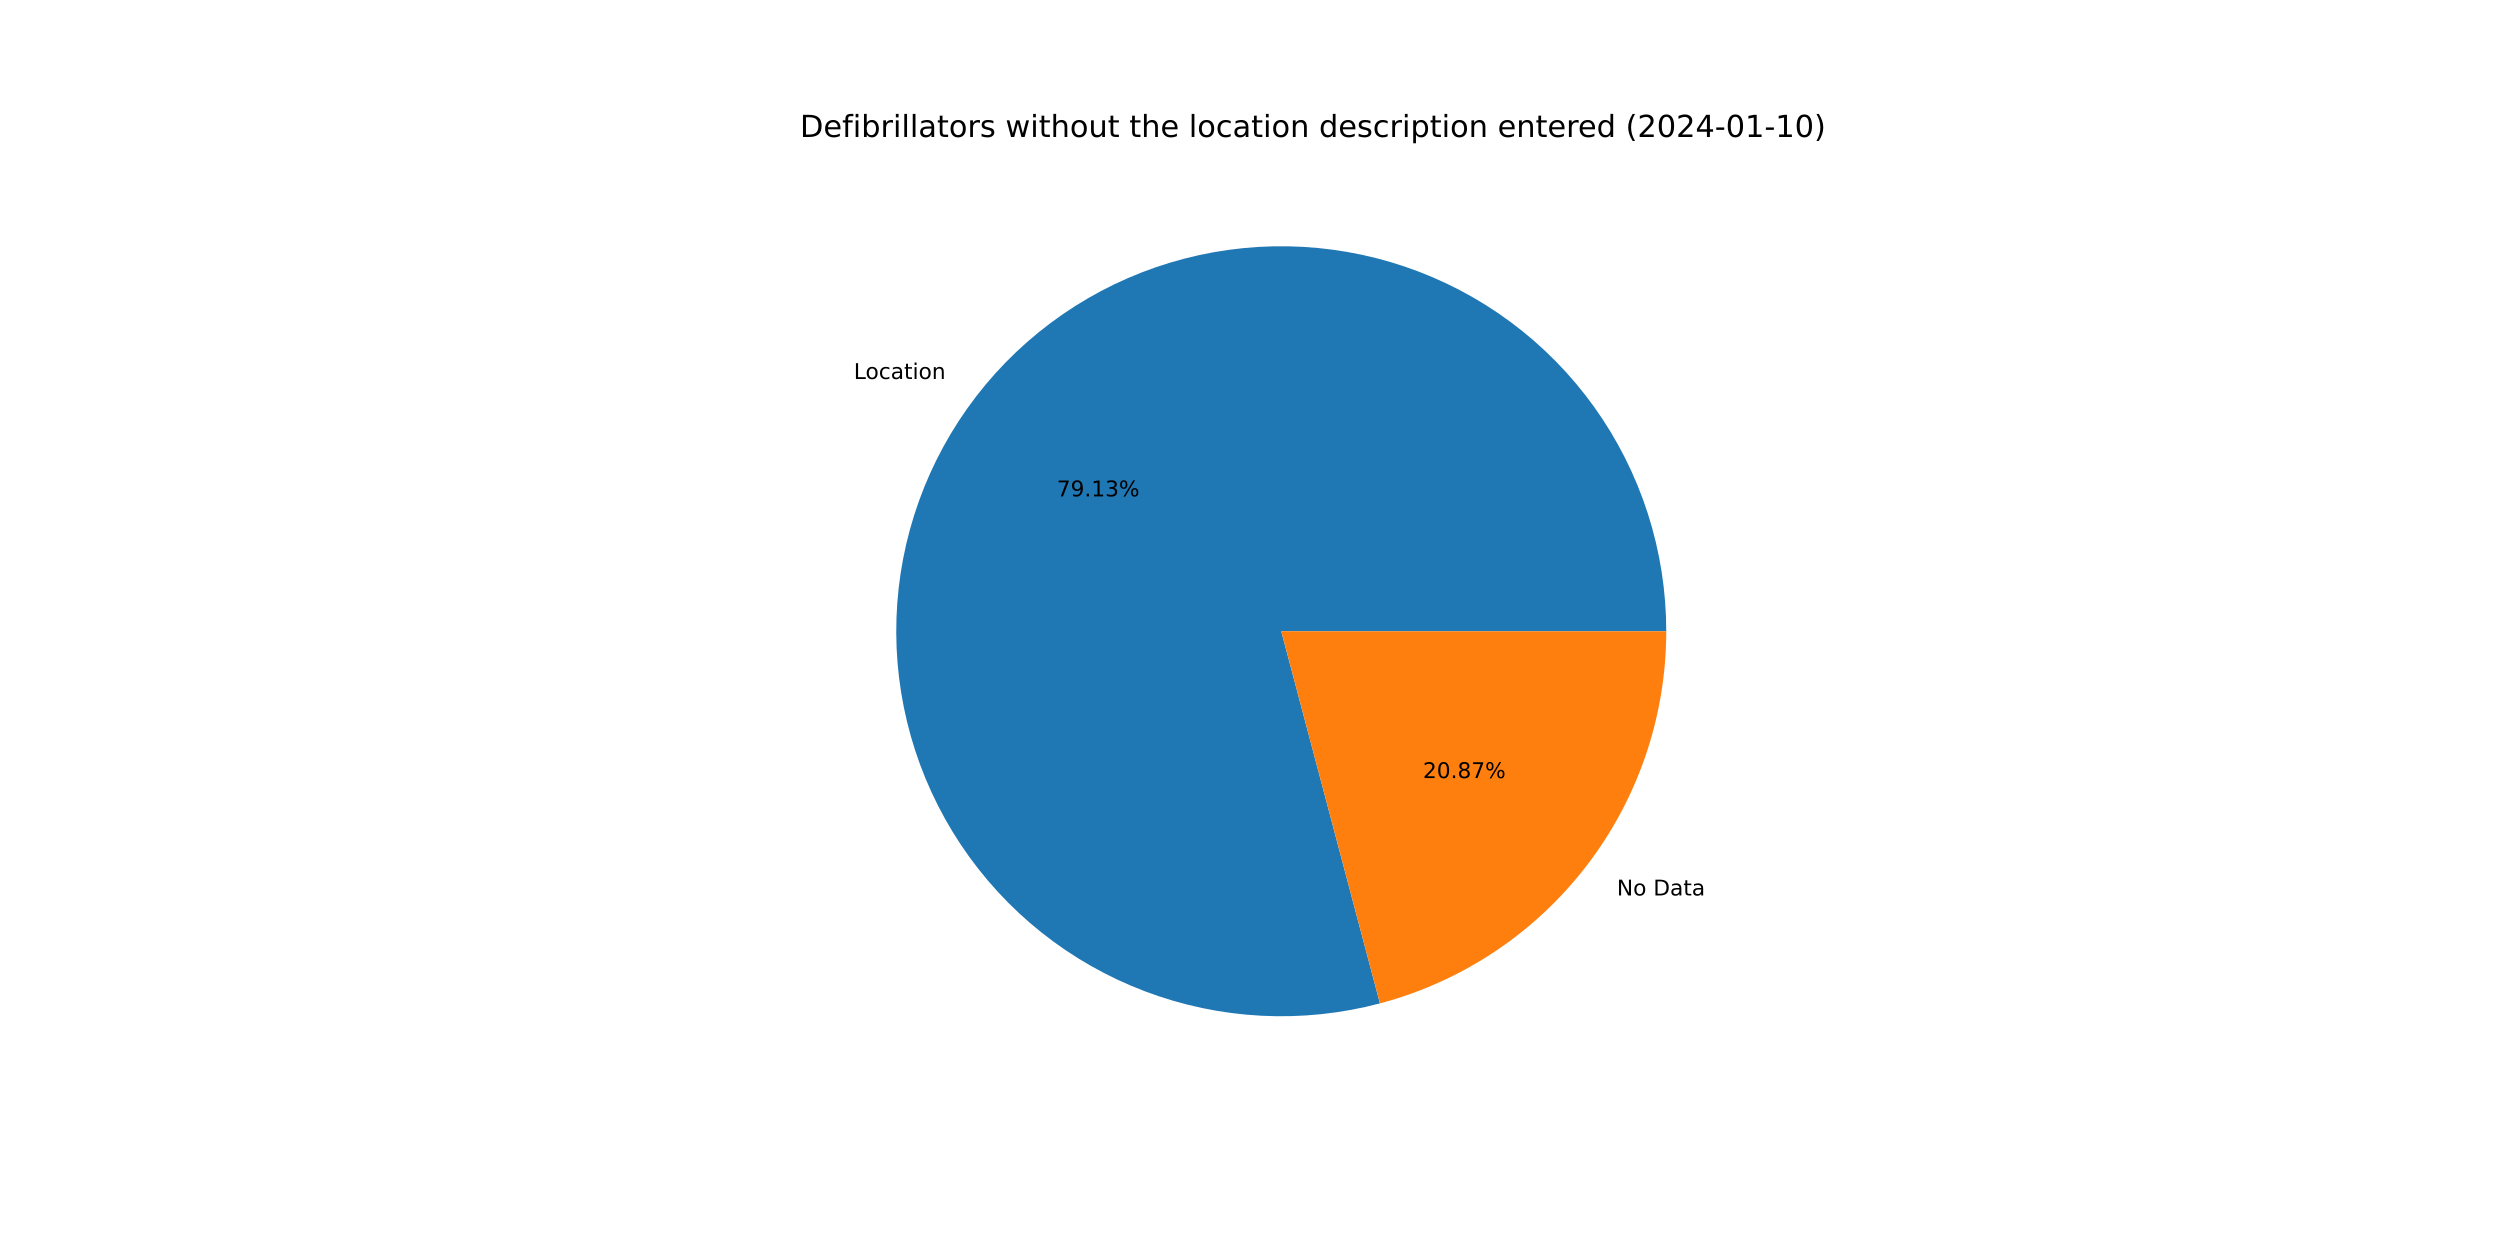
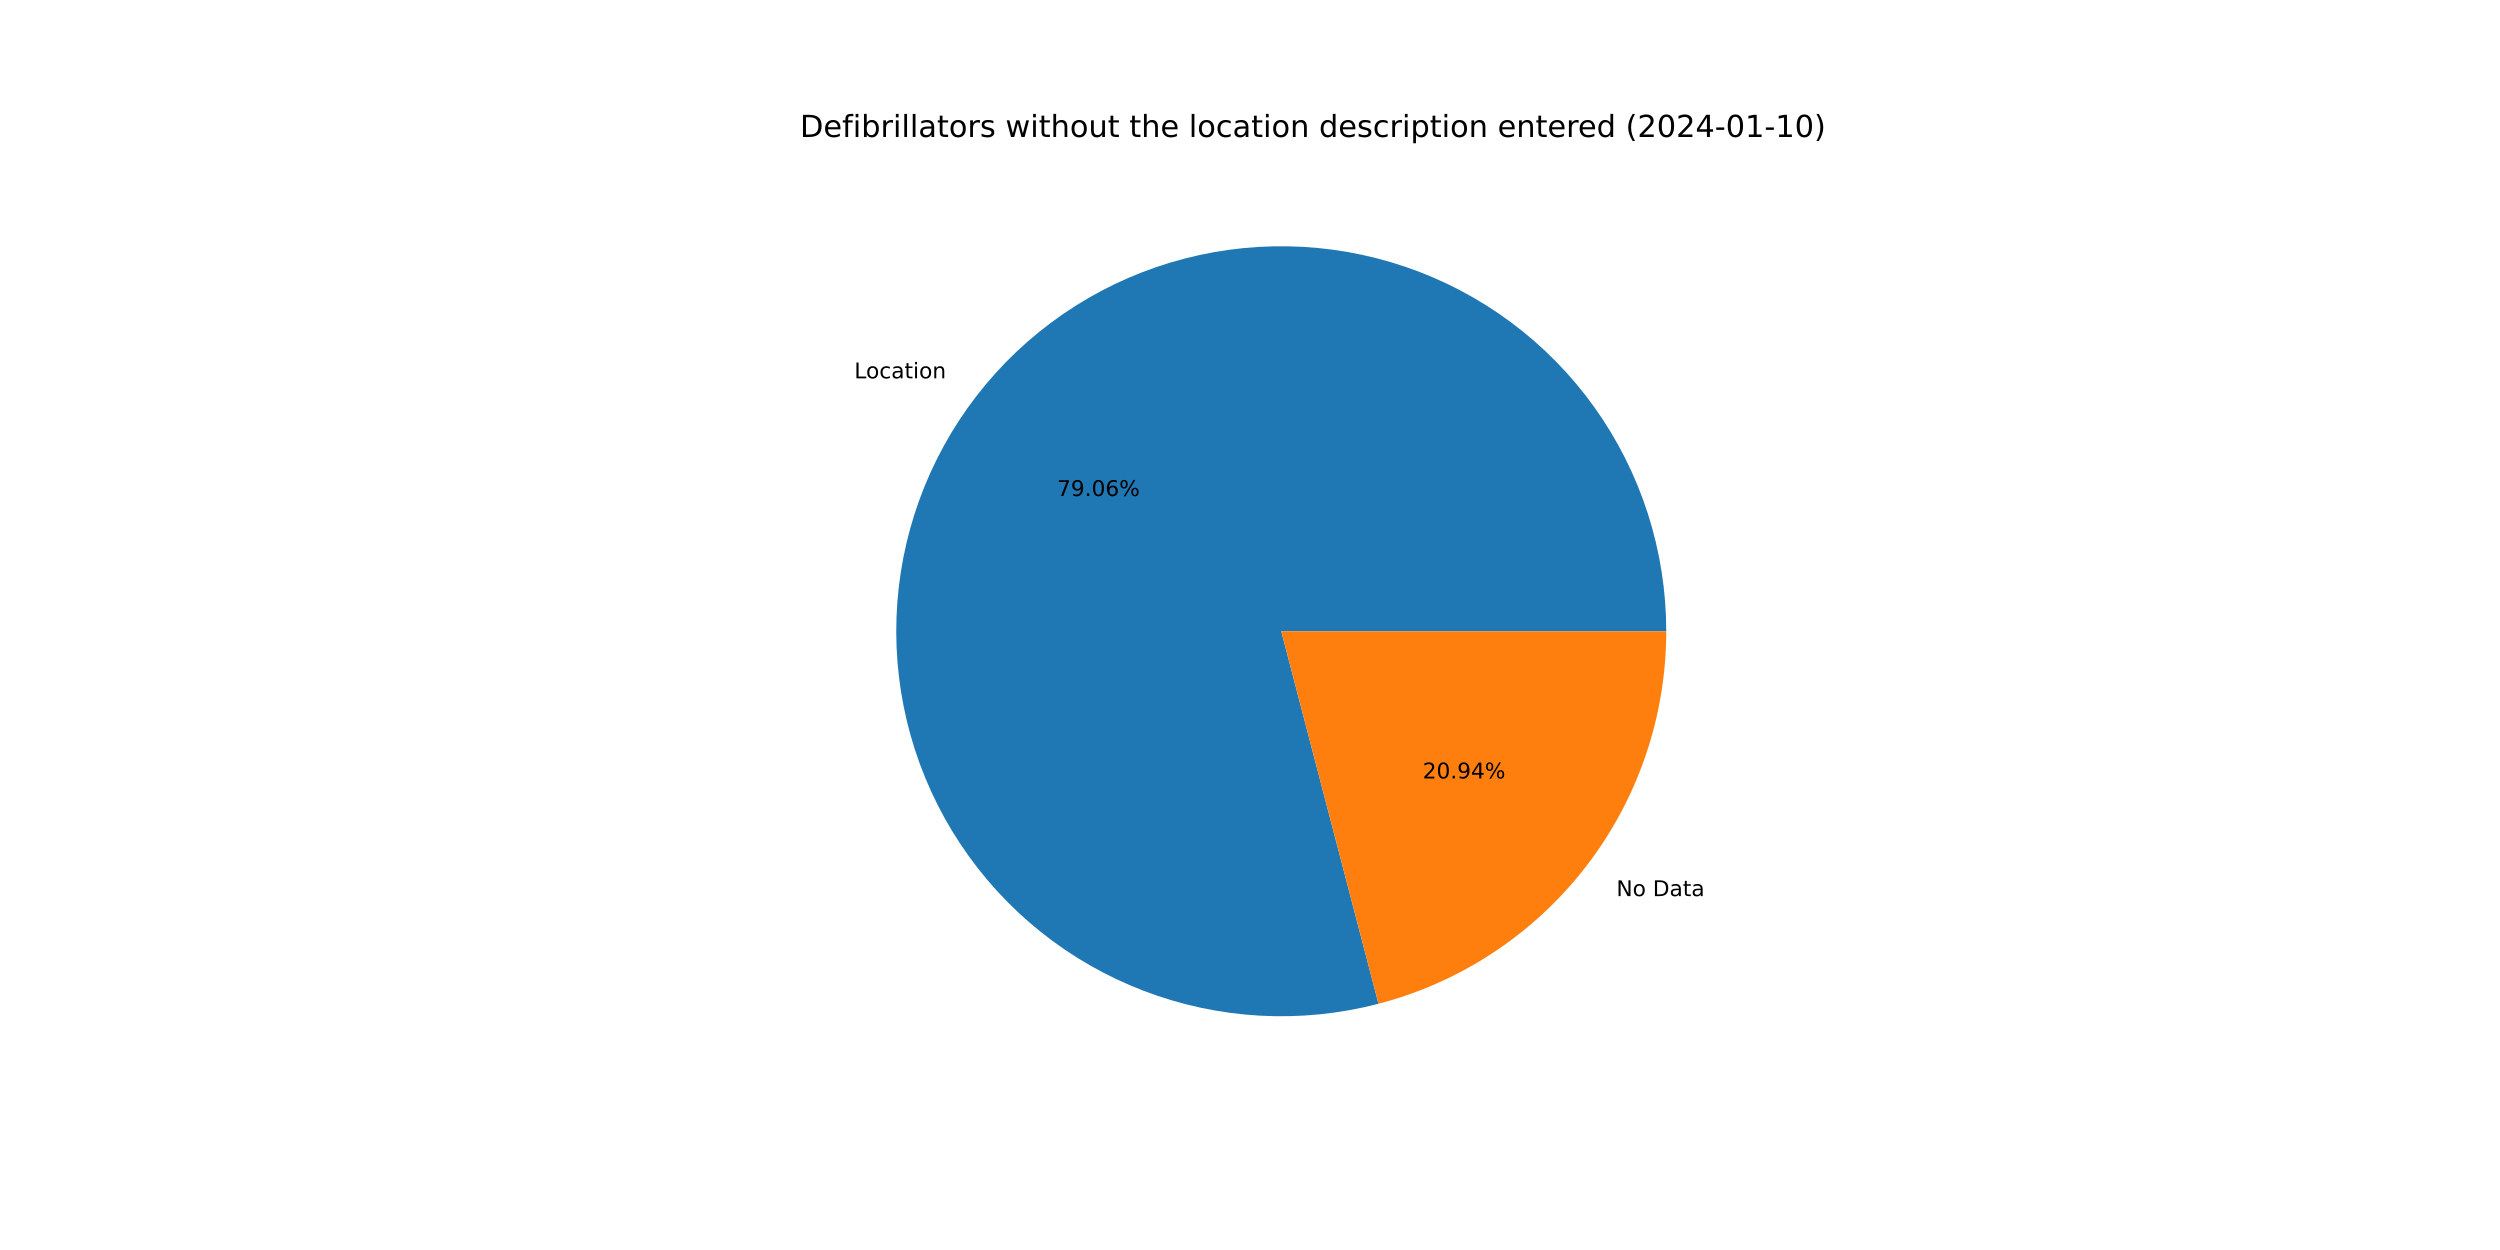
<svg xmlns="http://www.w3.org/2000/svg" xmlns:xlink="http://www.w3.org/1999/xlink" width="1152pt" height="576pt" viewBox="0 0 1152 576" version="1.1">
  <defs>
    <style type="text/css">*{stroke-linejoin: round; stroke-linecap: butt}</style>
  </defs>
  <g id="figure_1">
    <g id="patch_1">
      <path d="M 0 576  L 1152 576  L 1152 0  L 0 0  z " style="fill: #ffffff" />
    </g>
    <g id="axes_1">
      <g id="patch_2">
-         <path d="M 767.808 290.88  C 767.808 272.468 764.942 254.168 759.312 236.638  C 753.683 219.107 745.359 202.56 734.639 187.59  C 723.919 172.621 710.934 159.411 696.151 148.436  C 681.368 137.461 664.966 128.854 647.535 122.924  C 630.104 116.994 611.855 113.814 593.446 113.498  C 575.037 113.182 556.69 115.734 539.066 121.061  C 521.442 126.389 504.754 134.428 489.602 144.889  C 474.451 155.35 461.02 168.106 449.793 182.699  C 438.565 197.291 429.678 213.543 423.45 230.87  C 417.222 248.196 413.729 266.387 413.097 284.788  C 412.464 303.19 414.701 321.577 419.725 339.291  C 424.749 357.004 432.5 373.827 442.7 389.156  C 452.899 404.485 465.423 418.133 479.82 429.609  C 494.218 441.085 510.315 450.251 527.532 456.775  C 544.749 463.3 562.877 467.105 581.265 468.053  C 599.652 469.001 618.076 467.081 635.873 462.361  L 590.4 290.88  L 767.808 290.88  z " style="fill: #1f77b4" />
+         <path d="M 767.808 290.88  C 767.808 272.482 764.946 254.196 759.325 236.678  C 753.704 219.16 745.393 202.623 734.688 187.66  C 723.984 172.697 711.017 159.489 696.253 148.512  C 681.49 137.535 665.108 128.921 647.696 122.979  C 630.284 117.037 612.053 113.84 593.659 113.502  C 575.264 113.164 556.929 115.689 539.31 120.988  C 521.692 126.286 505.005 134.292 489.848 144.72  C 474.69 155.147 461.247 167.869 450.001 182.429  C 438.754 196.989 429.84 213.21 423.58 230.51  C 417.319 247.809 413.788 265.978 413.112 284.363  C 412.436 302.748 414.624 321.127 419.598 338.84  C 424.571 356.553 432.27 373.384 442.417 388.73  C 452.565 404.077 465.038 417.751 479.388 429.264  C 493.739 440.776 509.794 449.986 526.975 456.563  C 544.157 463.14 562.258 467.005 580.628 468.019  C 598.997 469.032 617.413 467.182 635.214 462.535  L 590.4 290.88  L 767.808 290.88  z " style="fill: #1f77b4" />
      </g>
      <g id="patch_3">
-         <path d="M 635.873 462.361  C 673.691 452.333 707.149 430.07 731.007 399.061  C 754.865 368.052 767.808 330.005 767.808 290.88  L 590.4 290.88  L 635.873 462.361  z " style="fill: #ff7f0e" />
+         <path d="M 635.214 462.535  C 673.183 452.622 706.811 430.386 730.799 399.331  C 754.788 368.275 767.808 330.121 767.808 290.88  L 590.4 290.88  L 635.214 462.535  z " style="fill: #ff7f0e" />
      </g>
      <g id="matplotlib.axis_1" />
      <g id="matplotlib.axis_2" />
      <g id="text_1">
-         <g transform="translate(393.4351 174.64)scale(0.1 -0.1)">
+         <g transform="translate(393.6637 174.3434)scale(0.1 -0.1)">
          <defs>
            <path id="DejaVuSans-4c" d="M 628 4666  L 1259 4666  L 1259 531  L 3531 531  L 3531 0  L 628 0  L 628 4666  z " transform="scale(0.015625)" />
            <path id="DejaVuSans-6f" d="M 1959 3097  Q 1497 3097 1228 2736  Q 959 2375 959 1747  Q 959 1119 1226 758  Q 1494 397 1959 397  Q 2419 397 2687 759  Q 2956 1122 2956 1747  Q 2956 2369 2687 2733  Q 2419 3097 1959 3097  z M 1959 3584  Q 2709 3584 3137 3096  Q 3566 2609 3566 1747  Q 3566 888 3137 398  Q 2709 -91 1959 -91  Q 1206 -91 779 398  Q 353 888 353 1747  Q 353 2609 779 3096  Q 1206 3584 1959 3584  z " transform="scale(0.015625)" />
            <path id="DejaVuSans-63" d="M 3122 3366  L 3122 2828  Q 2878 2963 2633 3030  Q 2388 3097 2138 3097  Q 1578 3097 1268 2742  Q 959 2388 959 1747  Q 959 1106 1268 751  Q 1578 397 2138 397  Q 2388 397 2633 464  Q 2878 531 3122 666  L 3122 134  Q 2881 22 2623 -34  Q 2366 -91 2075 -91  Q 1284 -91 818 406  Q 353 903 353 1747  Q 353 2603 823 3093  Q 1294 3584 2113 3584  Q 2378 3584 2631 3529  Q 2884 3475 3122 3366  z " transform="scale(0.015625)" />
            <path id="DejaVuSans-61" d="M 2194 1759  Q 1497 1759 1228 1600  Q 959 1441 959 1056  Q 959 750 1161 570  Q 1363 391 1709 391  Q 2188 391 2477 730  Q 2766 1069 2766 1631  L 2766 1759  L 2194 1759  z M 3341 1997  L 3341 0  L 2766 0  L 2766 531  Q 2569 213 2275 61  Q 1981 -91 1556 -91  Q 1019 -91 701 211  Q 384 513 384 1019  Q 384 1609 779 1909  Q 1175 2209 1959 2209  L 2766 2209  L 2766 2266  Q 2766 2663 2505 2880  Q 2244 3097 1772 3097  Q 1472 3097 1187 3025  Q 903 2953 641 2809  L 641 3341  Q 956 3463 1253 3523  Q 1550 3584 1831 3584  Q 2591 3584 2966 3190  Q 3341 2797 3341 1997  z " transform="scale(0.015625)" />
            <path id="DejaVuSans-74" d="M 1172 4494  L 1172 3500  L 2356 3500  L 2356 3053  L 1172 3053  L 1172 1153  Q 1172 725 1289 603  Q 1406 481 1766 481  L 2356 481  L 2356 0  L 1766 0  Q 1100 0 847 248  Q 594 497 594 1153  L 594 3053  L 172 3053  L 172 3500  L 594 3500  L 594 4494  L 1172 4494  z " transform="scale(0.015625)" />
            <path id="DejaVuSans-69" d="M 603 3500  L 1178 3500  L 1178 0  L 603 0  L 603 3500  z M 603 4863  L 1178 4863  L 1178 4134  L 603 4134  L 603 4863  z " transform="scale(0.015625)" />
            <path id="DejaVuSans-6e" d="M 3513 2113  L 3513 0  L 2938 0  L 2938 2094  Q 2938 2591 2744 2837  Q 2550 3084 2163 3084  Q 1697 3084 1428 2787  Q 1159 2491 1159 1978  L 1159 0  L 581 0  L 581 3500  L 1159 3500  L 1159 2956  Q 1366 3272 1645 3428  Q 1925 3584 2291 3584  Q 2894 3584 3203 3211  Q 3513 2838 3513 2113  z " transform="scale(0.015625)" />
          </defs>
          <use xlink:href="#DejaVuSans-4c" />
          <use xlink:href="#DejaVuSans-6f" x="53.963" />
          <use xlink:href="#DejaVuSans-63" x="115.145" />
          <use xlink:href="#DejaVuSans-61" x="170.125" />
          <use xlink:href="#DejaVuSans-74" x="231.404" />
          <use xlink:href="#DejaVuSans-69" x="270.613" />
          <use xlink:href="#DejaVuSans-6f" x="298.396" />
          <use xlink:href="#DejaVuSans-6e" x="359.578" />
        </g>
      </g>
      <g id="text_2">
-         <g transform="translate(486.9708 228.7306)scale(0.1 -0.1)">
+         <g transform="translate(487.0955 228.5689)scale(0.1 -0.1)">
          <defs>
            <path id="DejaVuSans-37" d="M 525 4666  L 3525 4666  L 3525 4397  L 1831 0  L 1172 0  L 2766 4134  L 525 4134  L 525 4666  z " transform="scale(0.015625)" />
            <path id="DejaVuSans-39" d="M 703 97  L 703 672  Q 941 559 1184 500  Q 1428 441 1663 441  Q 2288 441 2617 861  Q 2947 1281 2994 2138  Q 2813 1869 2534 1725  Q 2256 1581 1919 1581  Q 1219 1581 811 2004  Q 403 2428 403 3163  Q 403 3881 828 4315  Q 1253 4750 1959 4750  Q 2769 4750 3195 4129  Q 3622 3509 3622 2328  Q 3622 1225 3098 567  Q 2575 -91 1691 -91  Q 1453 -91 1209 -44  Q 966 3 703 97  z M 1959 2075  Q 2384 2075 2632 2365  Q 2881 2656 2881 3163  Q 2881 3666 2632 3958  Q 2384 4250 1959 4250  Q 1534 4250 1286 3958  Q 1038 3666 1038 3163  Q 1038 2656 1286 2365  Q 1534 2075 1959 2075  z " transform="scale(0.015625)" />
            <path id="DejaVuSans-2e" d="M 684 794  L 1344 794  L 1344 0  L 684 0  L 684 794  z " transform="scale(0.015625)" />
-             <path id="DejaVuSans-31" d="M 794 531  L 1825 531  L 1825 4091  L 703 3866  L 703 4441  L 1819 4666  L 2450 4666  L 2450 531  L 3481 531  L 3481 0  L 794 0  L 794 531  z " transform="scale(0.015625)" />
-             <path id="DejaVuSans-33" d="M 2597 2516  Q 3050 2419 3304 2112  Q 3559 1806 3559 1356  Q 3559 666 3084 287  Q 2609 -91 1734 -91  Q 1441 -91 1130 -33  Q 819 25 488 141  L 488 750  Q 750 597 1062 519  Q 1375 441 1716 441  Q 2309 441 2620 675  Q 2931 909 2931 1356  Q 2931 1769 2642 2001  Q 2353 2234 1838 2234  L 1294 2234  L 1294 2753  L 1863 2753  Q 2328 2753 2575 2939  Q 2822 3125 2822 3475  Q 2822 3834 2567 4026  Q 2313 4219 1838 4219  Q 1578 4219 1281 4162  Q 984 4106 628 3988  L 628 4550  Q 988 4650 1302 4700  Q 1616 4750 1894 4750  Q 2613 4750 3031 4423  Q 3450 4097 3450 3541  Q 3450 3153 3228 2886  Q 3006 2619 2597 2516  z " transform="scale(0.015625)" />
+             <path id="DejaVuSans-30" d="M 2034 4250  Q 1547 4250 1301 3770  Q 1056 3291 1056 2328  Q 1056 1369 1301 889  Q 1547 409 2034 409  Q 2525 409 2770 889  Q 3016 1369 3016 2328  Q 3016 3291 2770 3770  Q 2525 4250 2034 4250  z M 2034 4750  Q 2819 4750 3233 4129  Q 3647 3509 3647 2328  Q 3647 1150 3233 529  Q 2819 -91 2034 -91  Q 1250 -91 836 529  Q 422 1150 422 2328  Q 422 3509 836 4129  Q 1250 4750 2034 4750  z " transform="scale(0.015625)" />
+             <path id="DejaVuSans-36" d="M 2113 2584  Q 1688 2584 1439 2293  Q 1191 2003 1191 1497  Q 1191 994 1439 701  Q 1688 409 2113 409  Q 2538 409 2786 701  Q 3034 994 3034 1497  Q 3034 2003 2786 2293  Q 2538 2584 2113 2584  z M 3366 4563  L 3366 3988  Q 3128 4100 2886 4159  Q 2644 4219 2406 4219  Q 1781 4219 1451 3797  Q 1122 3375 1075 2522  Q 1259 2794 1537 2939  Q 1816 3084 2150 3084  Q 2853 3084 3261 2657  Q 3669 2231 3669 1497  Q 3669 778 3244 343  Q 2819 -91 2113 -91  Q 1303 -91 875 529  Q 447 1150 447 2328  Q 447 3434 972 4092  Q 1497 4750 2381 4750  Q 2619 4750 2861 4703  Q 3103 4656 3366 4563  z " transform="scale(0.015625)" />
            <path id="DejaVuSans-25" d="M 4653 2053  Q 4381 2053 4226 1822  Q 4072 1591 4072 1178  Q 4072 772 4226 539  Q 4381 306 4653 306  Q 4919 306 5073 539  Q 5228 772 5228 1178  Q 5228 1588 5073 1820  Q 4919 2053 4653 2053  z M 4653 2450  Q 5147 2450 5437 2106  Q 5728 1763 5728 1178  Q 5728 594 5436 251  Q 5144 -91 4653 -91  Q 4153 -91 3862 251  Q 3572 594 3572 1178  Q 3572 1766 3864 2108  Q 4156 2450 4653 2450  z M 1428 4353  Q 1159 4353 1004 4120  Q 850 3888 850 3481  Q 850 3069 1003 2837  Q 1156 2606 1428 2606  Q 1700 2606 1854 2837  Q 2009 3069 2009 3481  Q 2009 3884 1853 4118  Q 1697 4353 1428 4353  z M 4250 4750  L 4750 4750  L 1831 -91  L 1331 -91  L 4250 4750  z M 1428 4750  Q 1922 4750 2215 4408  Q 2509 4066 2509 3481  Q 2509 2891 2217 2550  Q 1925 2209 1428 2209  Q 931 2209 642 2551  Q 353 2894 353 3481  Q 353 4063 643 4406  Q 934 4750 1428 4750  z " transform="scale(0.015625)" />
          </defs>
          <use xlink:href="#DejaVuSans-37" />
          <use xlink:href="#DejaVuSans-39" x="63.623" />
          <use xlink:href="#DejaVuSans-2e" x="127.246" />
-           <use xlink:href="#DejaVuSans-31" x="159.033" />
-           <use xlink:href="#DejaVuSans-33" x="222.656" />
+           <use xlink:href="#DejaVuSans-30" x="159.033" />
+           <use xlink:href="#DejaVuSans-36" x="222.656" />
          <use xlink:href="#DejaVuSans-25" x="286.279" />
        </g>
      </g>
      <g id="text_3">
-         <g transform="translate(745.068 412.6387)scale(0.1 -0.1)">
+         <g transform="translate(744.8394 412.9353)scale(0.1 -0.1)">
          <defs>
            <path id="DejaVuSans-4e" d="M 628 4666  L 1478 4666  L 3547 763  L 3547 4666  L 4159 4666  L 4159 0  L 3309 0  L 1241 3903  L 1241 0  L 628 0  L 628 4666  z " transform="scale(0.015625)" />
            <path id="DejaVuSans-20" transform="scale(0.015625)" />
            <path id="DejaVuSans-44" d="M 1259 4147  L 1259 519  L 2022 519  Q 2988 519 3436 956  Q 3884 1394 3884 2338  Q 3884 3275 3436 3711  Q 2988 4147 2022 4147  L 1259 4147  z M 628 4666  L 1925 4666  Q 3281 4666 3915 4102  Q 4550 3538 4550 2338  Q 4550 1131 3912 565  Q 3275 0 1925 0  L 628 0  L 628 4666  z " transform="scale(0.015625)" />
          </defs>
          <use xlink:href="#DejaVuSans-4e" />
          <use xlink:href="#DejaVuSans-6f" x="74.805" />
          <use xlink:href="#DejaVuSans-20" x="135.986" />
          <use xlink:href="#DejaVuSans-44" x="167.773" />
          <use xlink:href="#DejaVuSans-61" x="244.775" />
          <use xlink:href="#DejaVuSans-74" x="306.055" />
          <use xlink:href="#DejaVuSans-61" x="345.264" />
        </g>
      </g>
      <g id="text_4">
-         <g transform="translate(655.6995 358.5481)scale(0.1 -0.1)">
+         <g transform="translate(655.5748 358.7099)scale(0.1 -0.1)">
          <defs>
            <path id="DejaVuSans-32" d="M 1228 531  L 3431 531  L 3431 0  L 469 0  L 469 531  Q 828 903 1448 1529  Q 2069 2156 2228 2338  Q 2531 2678 2651 2914  Q 2772 3150 2772 3378  Q 2772 3750 2511 3984  Q 2250 4219 1831 4219  Q 1534 4219 1204 4116  Q 875 4013 500 3803  L 500 4441  Q 881 4594 1212 4672  Q 1544 4750 1819 4750  Q 2544 4750 2975 4387  Q 3406 4025 3406 3419  Q 3406 3131 3298 2873  Q 3191 2616 2906 2266  Q 2828 2175 2409 1742  Q 1991 1309 1228 531  z " transform="scale(0.015625)" />
-             <path id="DejaVuSans-30" d="M 2034 4250  Q 1547 4250 1301 3770  Q 1056 3291 1056 2328  Q 1056 1369 1301 889  Q 1547 409 2034 409  Q 2525 409 2770 889  Q 3016 1369 3016 2328  Q 3016 3291 2770 3770  Q 2525 4250 2034 4250  z M 2034 4750  Q 2819 4750 3233 4129  Q 3647 3509 3647 2328  Q 3647 1150 3233 529  Q 2819 -91 2034 -91  Q 1250 -91 836 529  Q 422 1150 422 2328  Q 422 3509 836 4129  Q 1250 4750 2034 4750  z " transform="scale(0.015625)" />
-             <path id="DejaVuSans-38" d="M 2034 2216  Q 1584 2216 1326 1975  Q 1069 1734 1069 1313  Q 1069 891 1326 650  Q 1584 409 2034 409  Q 2484 409 2743 651  Q 3003 894 3003 1313  Q 3003 1734 2745 1975  Q 2488 2216 2034 2216  z M 1403 2484  Q 997 2584 770 2862  Q 544 3141 544 3541  Q 544 4100 942 4425  Q 1341 4750 2034 4750  Q 2731 4750 3128 4425  Q 3525 4100 3525 3541  Q 3525 3141 3298 2862  Q 3072 2584 2669 2484  Q 3125 2378 3379 2068  Q 3634 1759 3634 1313  Q 3634 634 3220 271  Q 2806 -91 2034 -91  Q 1263 -91 848 271  Q 434 634 434 1313  Q 434 1759 690 2068  Q 947 2378 1403 2484  z M 1172 3481  Q 1172 3119 1398 2916  Q 1625 2713 2034 2713  Q 2441 2713 2670 2916  Q 2900 3119 2900 3481  Q 2900 3844 2670 4047  Q 2441 4250 2034 4250  Q 1625 4250 1398 4047  Q 1172 3844 1172 3481  z " transform="scale(0.015625)" />
+             <path id="DejaVuSans-34" d="M 2419 4116  L 825 1625  L 2419 1625  L 2419 4116  z M 2253 4666  L 3047 4666  L 3047 1625  L 3713 1625  L 3713 1100  L 3047 1100  L 3047 0  L 2419 0  L 2419 1100  L 313 1100  L 313 1709  L 2253 4666  z " transform="scale(0.015625)" />
          </defs>
          <use xlink:href="#DejaVuSans-32" />
          <use xlink:href="#DejaVuSans-30" x="63.623" />
          <use xlink:href="#DejaVuSans-2e" x="127.246" />
-           <use xlink:href="#DejaVuSans-38" x="159.033" />
-           <use xlink:href="#DejaVuSans-37" x="222.656" />
+           <use xlink:href="#DejaVuSans-39" x="159.033" />
+           <use xlink:href="#DejaVuSans-34" x="222.656" />
          <use xlink:href="#DejaVuSans-25" x="286.279" />
        </g>
      </g>
      <g id="text_5">
        <g transform="translate(368.64 63.12)scale(0.14 -0.14)">
          <defs>
            <path id="DejaVuSans-65" d="M 3597 1894  L 3597 1613  L 953 1613  Q 991 1019 1311 708  Q 1631 397 2203 397  Q 2534 397 2845 478  Q 3156 559 3463 722  L 3463 178  Q 3153 47 2828 -22  Q 2503 -91 2169 -91  Q 1331 -91 842 396  Q 353 884 353 1716  Q 353 2575 817 3079  Q 1281 3584 2069 3584  Q 2775 3584 3186 3129  Q 3597 2675 3597 1894  z M 3022 2063  Q 3016 2534 2758 2815  Q 2500 3097 2075 3097  Q 1594 3097 1305 2825  Q 1016 2553 972 2059  L 3022 2063  z " transform="scale(0.015625)" />
            <path id="DejaVuSans-66" d="M 2375 4863  L 2375 4384  L 1825 4384  Q 1516 4384 1395 4259  Q 1275 4134 1275 3809  L 1275 3500  L 2222 3500  L 2222 3053  L 1275 3053  L 1275 0  L 697 0  L 697 3053  L 147 3053  L 147 3500  L 697 3500  L 697 3744  Q 697 4328 969 4595  Q 1241 4863 1831 4863  L 2375 4863  z " transform="scale(0.015625)" />
            <path id="DejaVuSans-62" d="M 3116 1747  Q 3116 2381 2855 2742  Q 2594 3103 2138 3103  Q 1681 3103 1420 2742  Q 1159 2381 1159 1747  Q 1159 1113 1420 752  Q 1681 391 2138 391  Q 2594 391 2855 752  Q 3116 1113 3116 1747  z M 1159 2969  Q 1341 3281 1617 3432  Q 1894 3584 2278 3584  Q 2916 3584 3314 3078  Q 3713 2572 3713 1747  Q 3713 922 3314 415  Q 2916 -91 2278 -91  Q 1894 -91 1617 61  Q 1341 213 1159 525  L 1159 0  L 581 0  L 581 4863  L 1159 4863  L 1159 2969  z " transform="scale(0.015625)" />
            <path id="DejaVuSans-72" d="M 2631 2963  Q 2534 3019 2420 3045  Q 2306 3072 2169 3072  Q 1681 3072 1420 2755  Q 1159 2438 1159 1844  L 1159 0  L 581 0  L 581 3500  L 1159 3500  L 1159 2956  Q 1341 3275 1631 3429  Q 1922 3584 2338 3584  Q 2397 3584 2469 3576  Q 2541 3569 2628 3553  L 2631 2963  z " transform="scale(0.015625)" />
            <path id="DejaVuSans-6c" d="M 603 4863  L 1178 4863  L 1178 0  L 603 0  L 603 4863  z " transform="scale(0.015625)" />
            <path id="DejaVuSans-73" d="M 2834 3397  L 2834 2853  Q 2591 2978 2328 3040  Q 2066 3103 1784 3103  Q 1356 3103 1142 2972  Q 928 2841 928 2578  Q 928 2378 1081 2264  Q 1234 2150 1697 2047  L 1894 2003  Q 2506 1872 2764 1633  Q 3022 1394 3022 966  Q 3022 478 2636 193  Q 2250 -91 1575 -91  Q 1294 -91 989 -36  Q 684 19 347 128  L 347 722  Q 666 556 975 473  Q 1284 391 1588 391  Q 1994 391 2212 530  Q 2431 669 2431 922  Q 2431 1156 2273 1281  Q 2116 1406 1581 1522  L 1381 1569  Q 847 1681 609 1914  Q 372 2147 372 2553  Q 372 3047 722 3315  Q 1072 3584 1716 3584  Q 2034 3584 2315 3537  Q 2597 3491 2834 3397  z " transform="scale(0.015625)" />
            <path id="DejaVuSans-77" d="M 269 3500  L 844 3500  L 1563 769  L 2278 3500  L 2956 3500  L 3675 769  L 4391 3500  L 4966 3500  L 4050 0  L 3372 0  L 2619 2869  L 1863 0  L 1184 0  L 269 3500  z " transform="scale(0.015625)" />
            <path id="DejaVuSans-68" d="M 3513 2113  L 3513 0  L 2938 0  L 2938 2094  Q 2938 2591 2744 2837  Q 2550 3084 2163 3084  Q 1697 3084 1428 2787  Q 1159 2491 1159 1978  L 1159 0  L 581 0  L 581 4863  L 1159 4863  L 1159 2956  Q 1366 3272 1645 3428  Q 1925 3584 2291 3584  Q 2894 3584 3203 3211  Q 3513 2838 3513 2113  z " transform="scale(0.015625)" />
            <path id="DejaVuSans-75" d="M 544 1381  L 544 3500  L 1119 3500  L 1119 1403  Q 1119 906 1312 657  Q 1506 409 1894 409  Q 2359 409 2629 706  Q 2900 1003 2900 1516  L 2900 3500  L 3475 3500  L 3475 0  L 2900 0  L 2900 538  Q 2691 219 2414 64  Q 2138 -91 1772 -91  Q 1169 -91 856 284  Q 544 659 544 1381  z M 1991 3584  L 1991 3584  z " transform="scale(0.015625)" />
            <path id="DejaVuSans-64" d="M 2906 2969  L 2906 4863  L 3481 4863  L 3481 0  L 2906 0  L 2906 525  Q 2725 213 2448 61  Q 2172 -91 1784 -91  Q 1150 -91 751 415  Q 353 922 353 1747  Q 353 2572 751 3078  Q 1150 3584 1784 3584  Q 2172 3584 2448 3432  Q 2725 3281 2906 2969  z M 947 1747  Q 947 1113 1208 752  Q 1469 391 1925 391  Q 2381 391 2643 752  Q 2906 1113 2906 1747  Q 2906 2381 2643 2742  Q 2381 3103 1925 3103  Q 1469 3103 1208 2742  Q 947 2381 947 1747  z " transform="scale(0.015625)" />
            <path id="DejaVuSans-70" d="M 1159 525  L 1159 -1331  L 581 -1331  L 581 3500  L 1159 3500  L 1159 2969  Q 1341 3281 1617 3432  Q 1894 3584 2278 3584  Q 2916 3584 3314 3078  Q 3713 2572 3713 1747  Q 3713 922 3314 415  Q 2916 -91 2278 -91  Q 1894 -91 1617 61  Q 1341 213 1159 525  z M 3116 1747  Q 3116 2381 2855 2742  Q 2594 3103 2138 3103  Q 1681 3103 1420 2742  Q 1159 2381 1159 1747  Q 1159 1113 1420 752  Q 1681 391 2138 391  Q 2594 391 2855 752  Q 3116 1113 3116 1747  z " transform="scale(0.015625)" />
            <path id="DejaVuSans-28" d="M 1984 4856  Q 1566 4138 1362 3434  Q 1159 2731 1159 2009  Q 1159 1288 1364 580  Q 1569 -128 1984 -844  L 1484 -844  Q 1016 -109 783 600  Q 550 1309 550 2009  Q 550 2706 781 3412  Q 1013 4119 1484 4856  L 1984 4856  z " transform="scale(0.015625)" />
-             <path id="DejaVuSans-34" d="M 2419 4116  L 825 1625  L 2419 1625  L 2419 4116  z M 2253 4666  L 3047 4666  L 3047 1625  L 3713 1625  L 3713 1100  L 3047 1100  L 3047 0  L 2419 0  L 2419 1100  L 313 1100  L 313 1709  L 2253 4666  z " transform="scale(0.015625)" />
            <path id="DejaVuSans-2d" d="M 313 2009  L 1997 2009  L 1997 1497  L 313 1497  L 313 2009  z " transform="scale(0.015625)" />
+             <path id="DejaVuSans-31" d="M 794 531  L 1825 531  L 1825 4091  L 703 3866  L 703 4441  L 1819 4666  L 2450 4666  L 2450 531  L 3481 531  L 3481 0  L 794 0  L 794 531  z " transform="scale(0.015625)" />
            <path id="DejaVuSans-29" d="M 513 4856  L 1013 4856  Q 1481 4119 1714 3412  Q 1947 2706 1947 2009  Q 1947 1309 1714 600  Q 1481 -109 1013 -844  L 513 -844  Q 928 -128 1133 580  Q 1338 1288 1338 2009  Q 1338 2731 1133 3434  Q 928 4138 513 4856  z " transform="scale(0.015625)" />
          </defs>
          <use xlink:href="#DejaVuSans-44" />
          <use xlink:href="#DejaVuSans-65" x="77.002" />
          <use xlink:href="#DejaVuSans-66" x="138.525" />
          <use xlink:href="#DejaVuSans-69" x="173.73" />
          <use xlink:href="#DejaVuSans-62" x="201.514" />
          <use xlink:href="#DejaVuSans-72" x="264.99" />
          <use xlink:href="#DejaVuSans-69" x="306.104" />
          <use xlink:href="#DejaVuSans-6c" x="333.887" />
          <use xlink:href="#DejaVuSans-6c" x="361.67" />
          <use xlink:href="#DejaVuSans-61" x="389.453" />
          <use xlink:href="#DejaVuSans-74" x="450.732" />
          <use xlink:href="#DejaVuSans-6f" x="489.941" />
          <use xlink:href="#DejaVuSans-72" x="551.123" />
          <use xlink:href="#DejaVuSans-73" x="592.236" />
          <use xlink:href="#DejaVuSans-20" x="644.336" />
          <use xlink:href="#DejaVuSans-77" x="676.123" />
          <use xlink:href="#DejaVuSans-69" x="757.91" />
          <use xlink:href="#DejaVuSans-74" x="785.693" />
          <use xlink:href="#DejaVuSans-68" x="824.902" />
          <use xlink:href="#DejaVuSans-6f" x="888.281" />
          <use xlink:href="#DejaVuSans-75" x="949.463" />
          <use xlink:href="#DejaVuSans-74" x="1012.842" />
          <use xlink:href="#DejaVuSans-20" x="1052.051" />
          <use xlink:href="#DejaVuSans-74" x="1083.838" />
          <use xlink:href="#DejaVuSans-68" x="1123.047" />
          <use xlink:href="#DejaVuSans-65" x="1186.426" />
          <use xlink:href="#DejaVuSans-20" x="1247.949" />
          <use xlink:href="#DejaVuSans-6c" x="1279.736" />
          <use xlink:href="#DejaVuSans-6f" x="1307.52" />
          <use xlink:href="#DejaVuSans-63" x="1368.701" />
          <use xlink:href="#DejaVuSans-61" x="1423.682" />
          <use xlink:href="#DejaVuSans-74" x="1484.961" />
          <use xlink:href="#DejaVuSans-69" x="1524.17" />
          <use xlink:href="#DejaVuSans-6f" x="1551.953" />
          <use xlink:href="#DejaVuSans-6e" x="1613.135" />
          <use xlink:href="#DejaVuSans-20" x="1676.514" />
          <use xlink:href="#DejaVuSans-64" x="1708.301" />
          <use xlink:href="#DejaVuSans-65" x="1771.777" />
          <use xlink:href="#DejaVuSans-73" x="1833.301" />
          <use xlink:href="#DejaVuSans-63" x="1885.4" />
          <use xlink:href="#DejaVuSans-72" x="1940.381" />
          <use xlink:href="#DejaVuSans-69" x="1981.494" />
          <use xlink:href="#DejaVuSans-70" x="2009.277" />
          <use xlink:href="#DejaVuSans-74" x="2072.754" />
          <use xlink:href="#DejaVuSans-69" x="2111.963" />
          <use xlink:href="#DejaVuSans-6f" x="2139.746" />
          <use xlink:href="#DejaVuSans-6e" x="2200.928" />
          <use xlink:href="#DejaVuSans-20" x="2264.307" />
          <use xlink:href="#DejaVuSans-65" x="2296.094" />
          <use xlink:href="#DejaVuSans-6e" x="2357.617" />
          <use xlink:href="#DejaVuSans-74" x="2420.996" />
          <use xlink:href="#DejaVuSans-65" x="2460.205" />
          <use xlink:href="#DejaVuSans-72" x="2521.729" />
          <use xlink:href="#DejaVuSans-65" x="2560.592" />
          <use xlink:href="#DejaVuSans-64" x="2622.115" />
          <use xlink:href="#DejaVuSans-20" x="2685.592" />
          <use xlink:href="#DejaVuSans-28" x="2717.379" />
          <use xlink:href="#DejaVuSans-32" x="2756.393" />
          <use xlink:href="#DejaVuSans-30" x="2820.016" />
          <use xlink:href="#DejaVuSans-32" x="2883.639" />
          <use xlink:href="#DejaVuSans-34" x="2947.262" />
          <use xlink:href="#DejaVuSans-2d" x="3010.885" />
          <use xlink:href="#DejaVuSans-30" x="3046.969" />
          <use xlink:href="#DejaVuSans-31" x="3110.592" />
          <use xlink:href="#DejaVuSans-2d" x="3174.215" />
          <use xlink:href="#DejaVuSans-31" x="3210.299" />
          <use xlink:href="#DejaVuSans-30" x="3273.922" />
          <use xlink:href="#DejaVuSans-29" x="3337.545" />
        </g>
      </g>
    </g>
  </g>
</svg>
